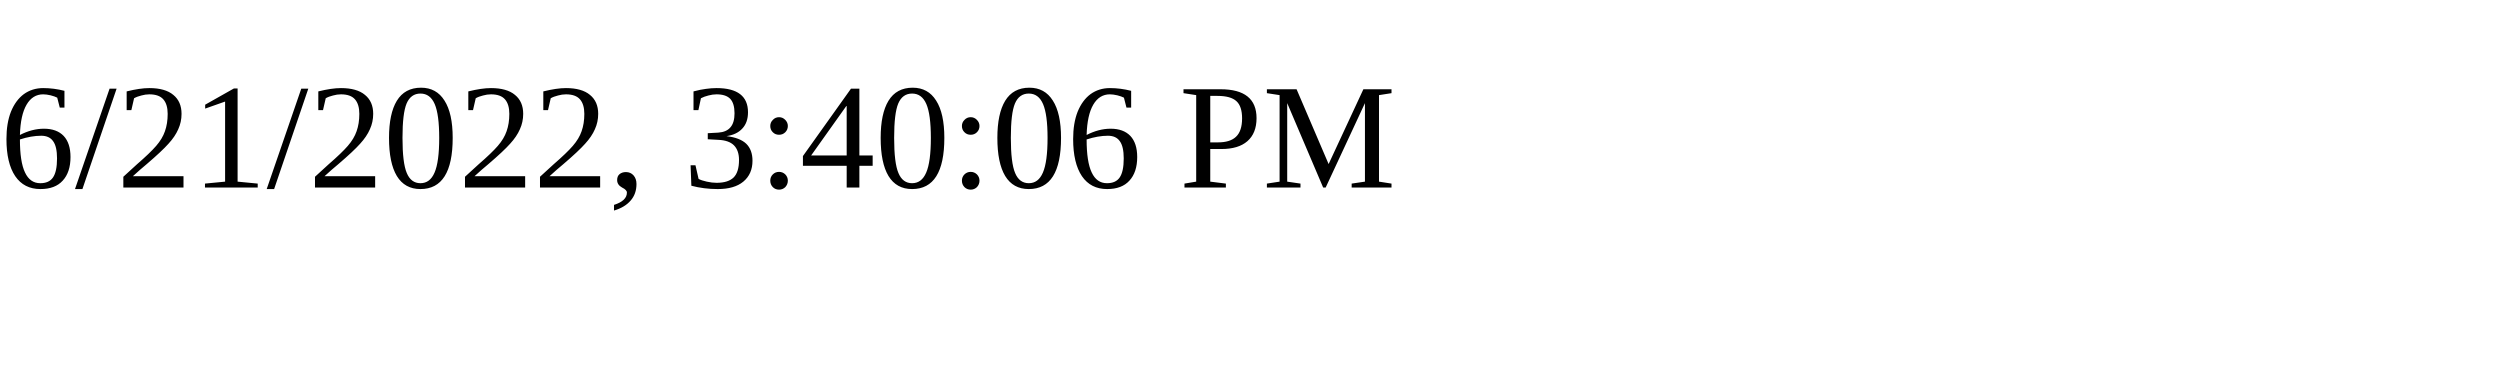
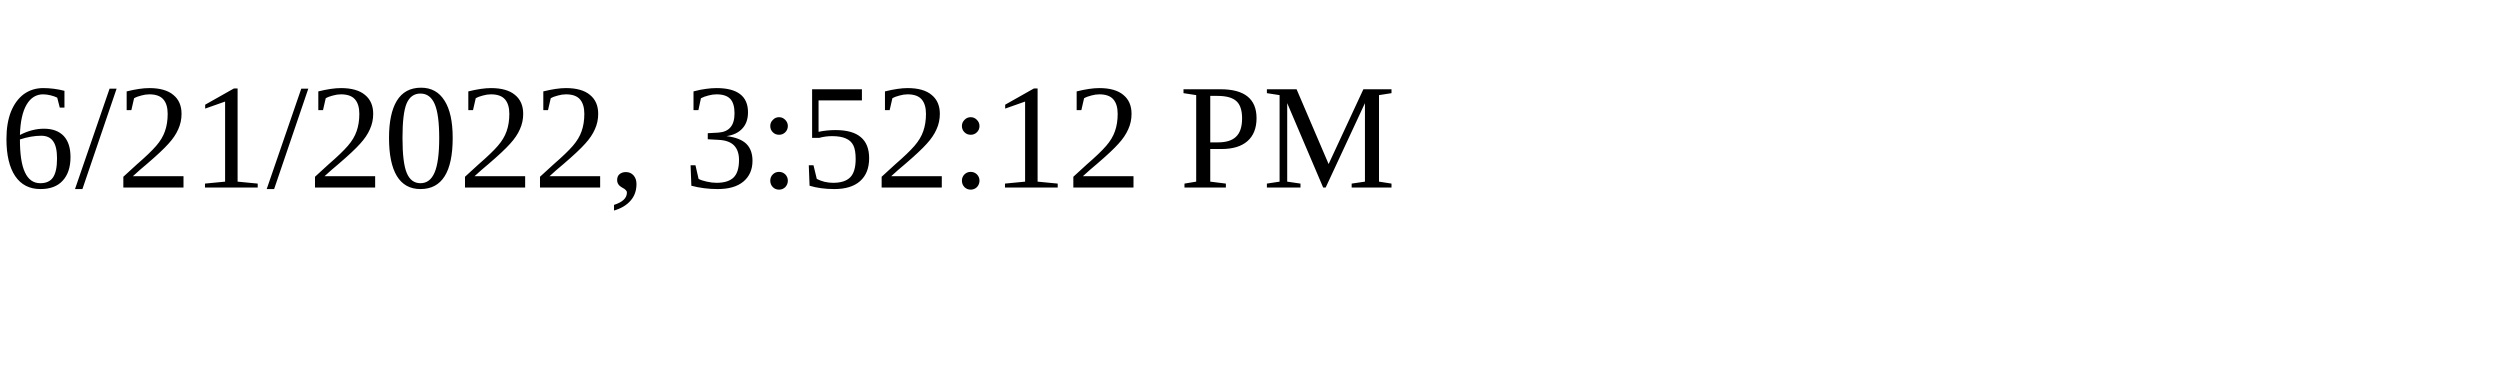
<svg xmlns="http://www.w3.org/2000/svg" height="30" width="200">
-   <text x="0" y="15">6/21/2022, 3:40:06 PM</text>
+   <text x="0" y="15">6/21/2022, 3:52:12 PM</text>
</svg>
